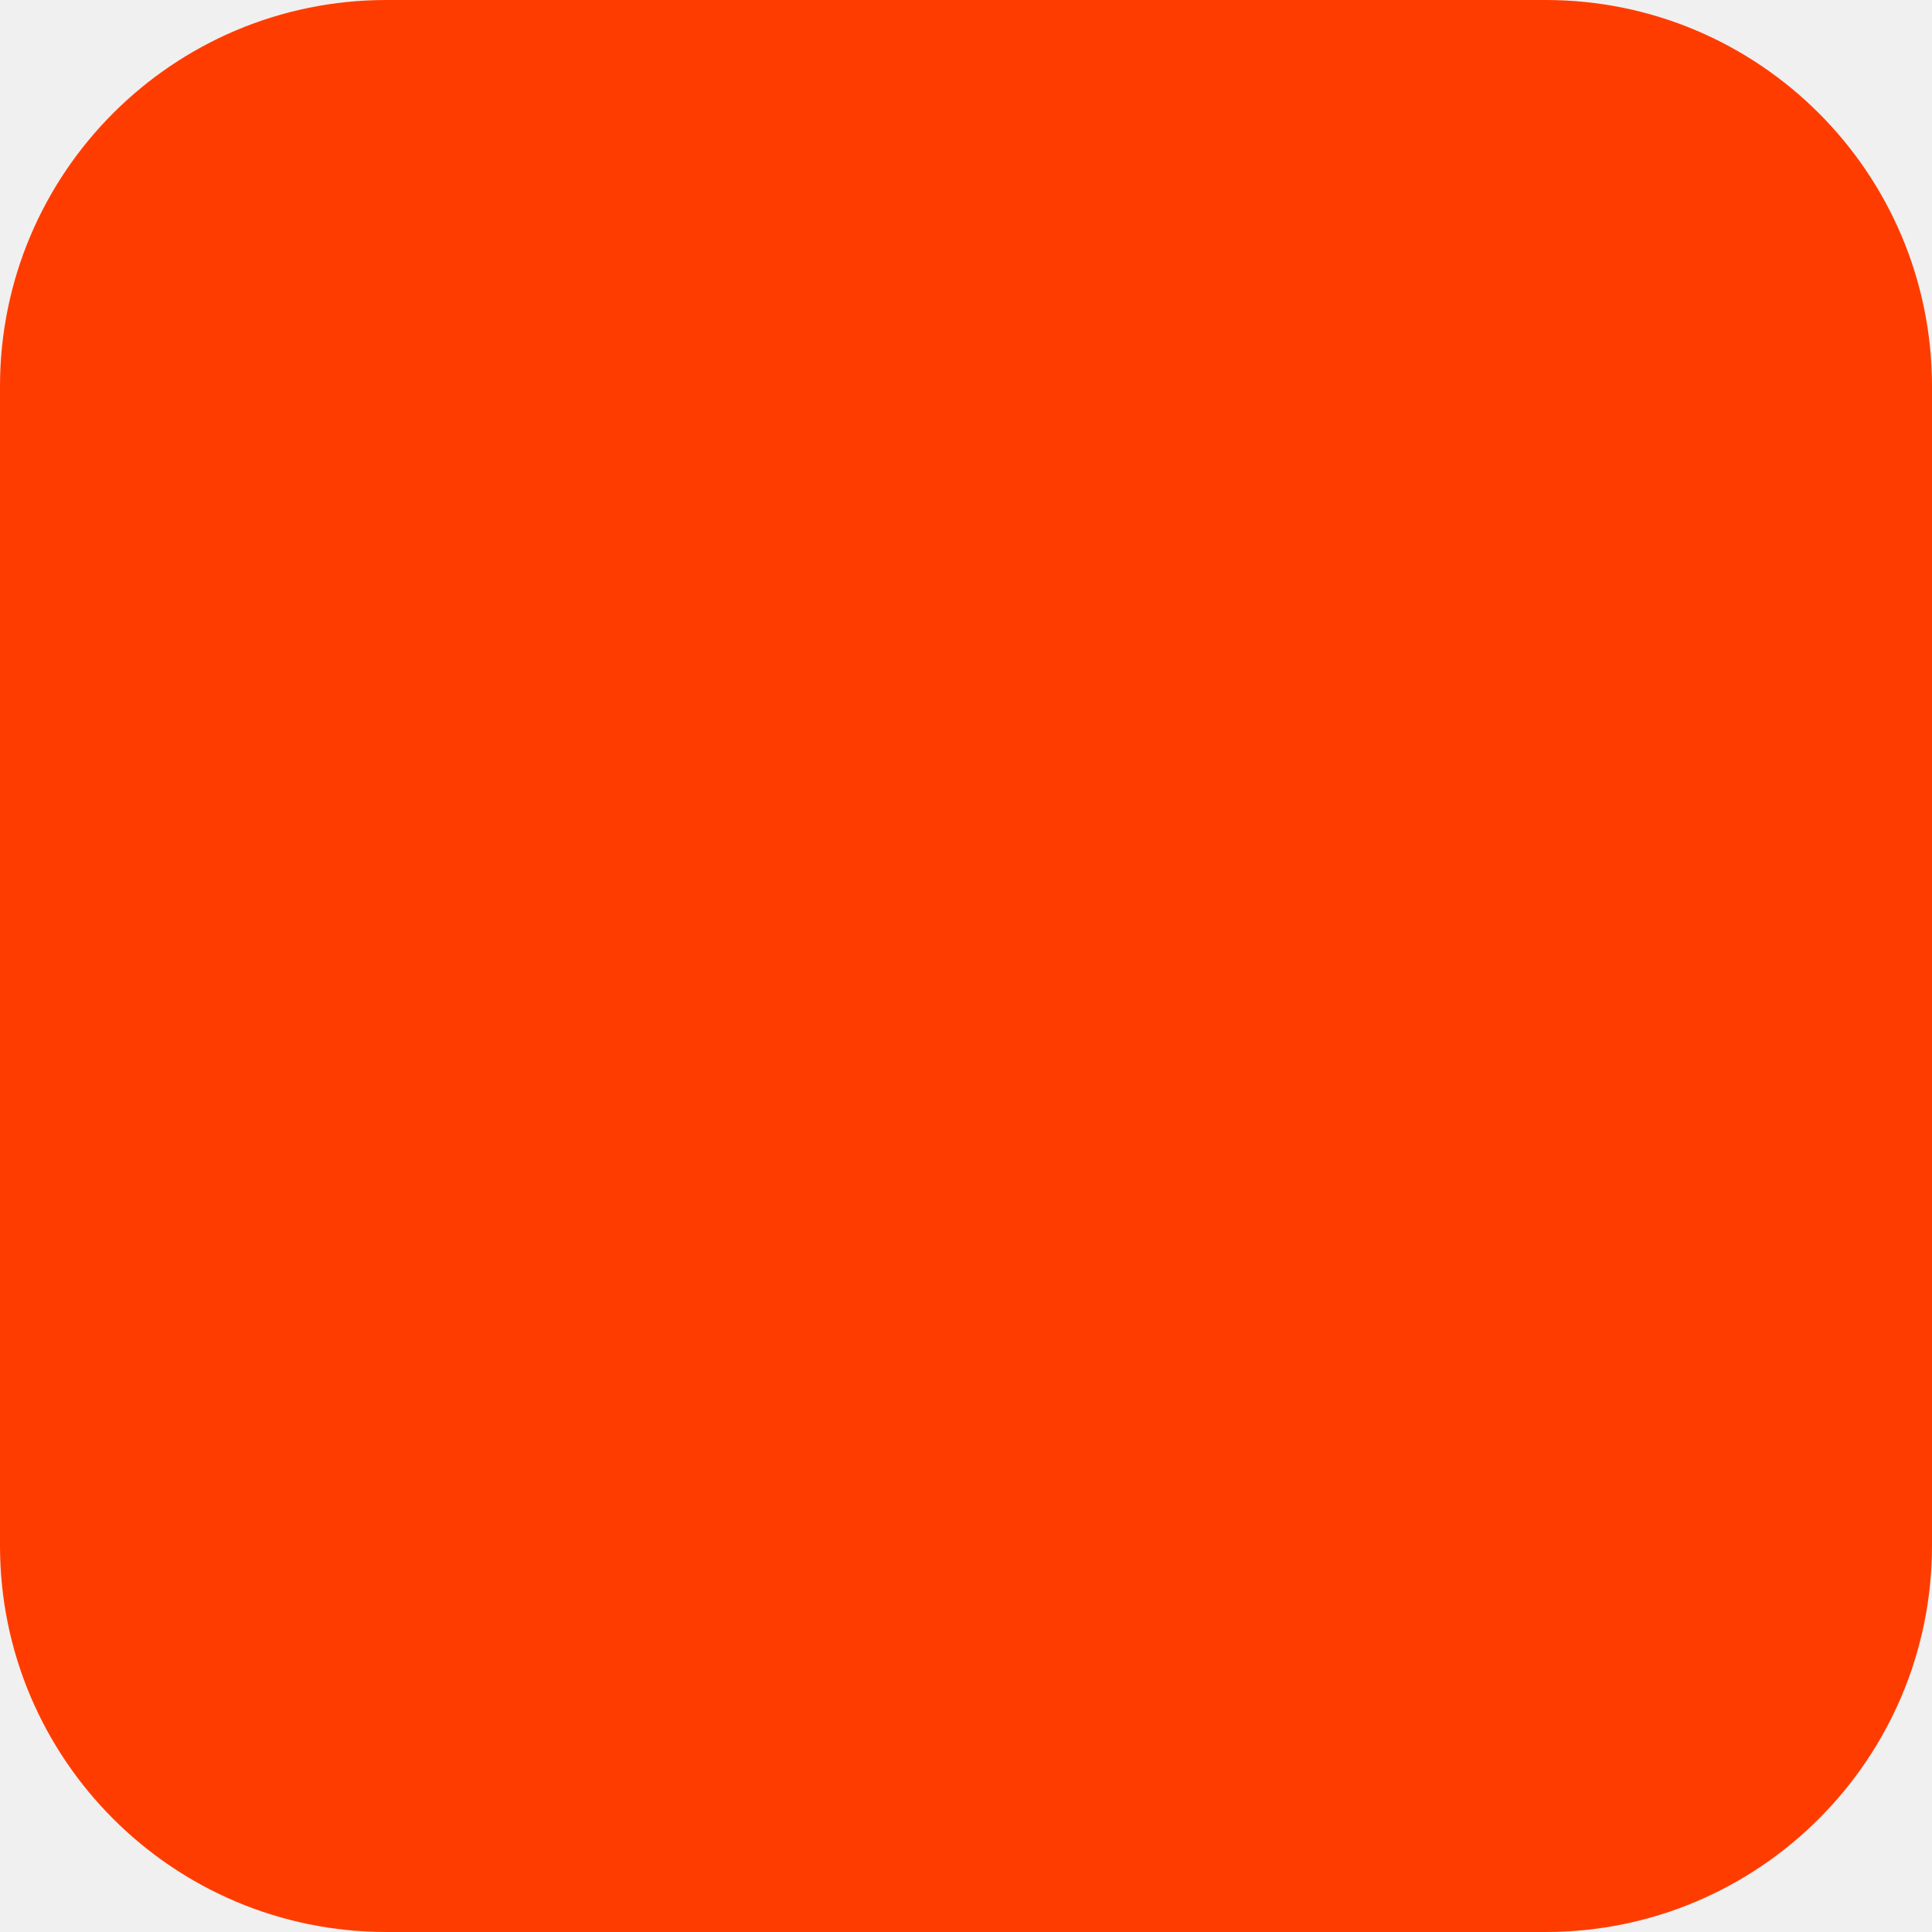
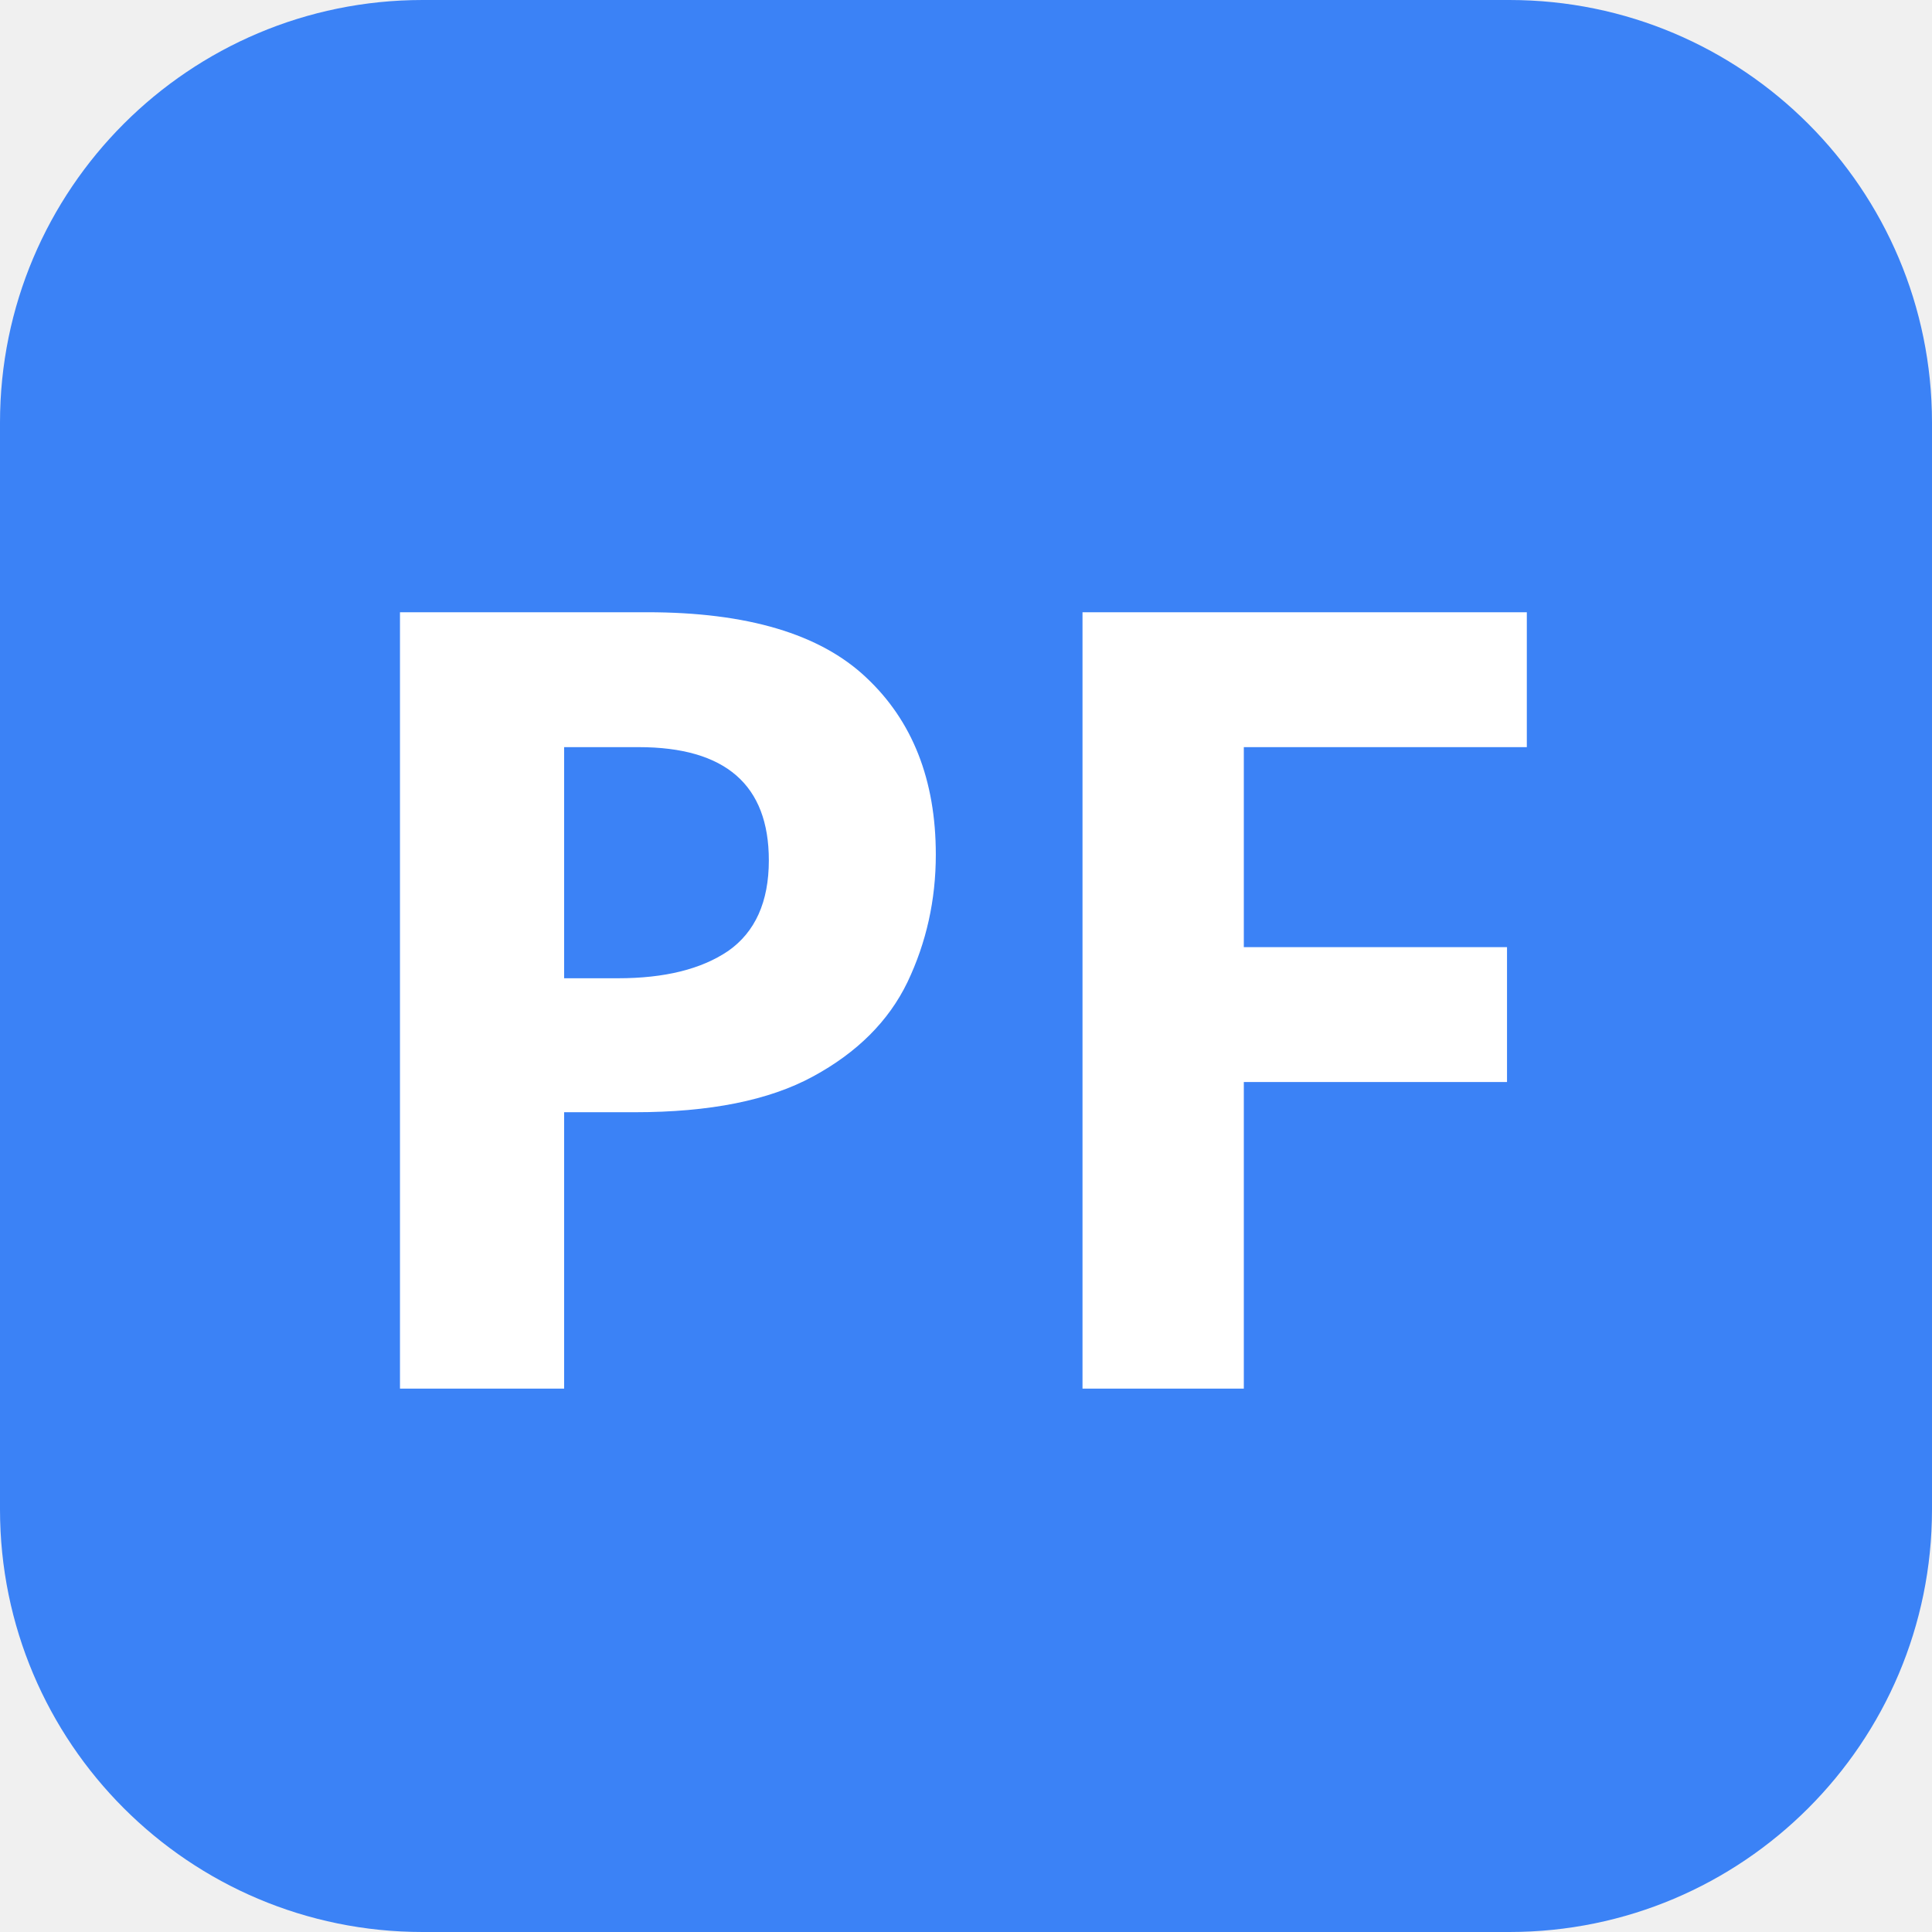
- <svg xmlns="http://www.w3.org/2000/svg" width="180" height="180" viewBox="0 0 180 180" fill="none">
-   <rect width="180" height="180" rx="36" fill="#FF3C00" />
+ <svg xmlns="http://www.w3.org/2000/svg" viewBox="0 0 32 32" fill="none">
+   <rect width="32" height="32" rx="7" fill="#3B82F6" />
+   <text x="5" y="23" font-family="system-ui, sans-serif" font-size="18" font-weight="900" fill="white">PF</text>
</svg>
